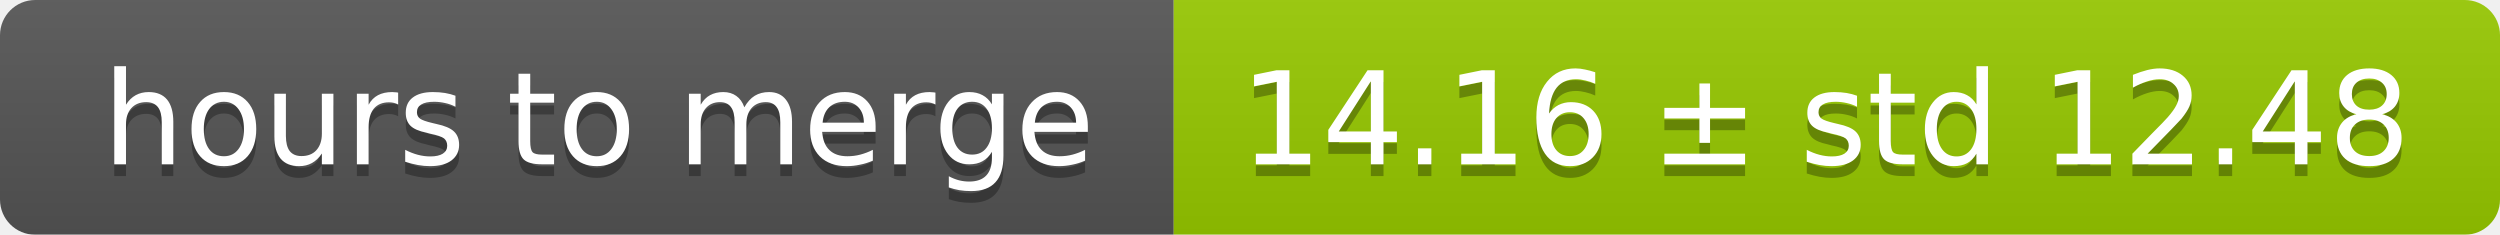
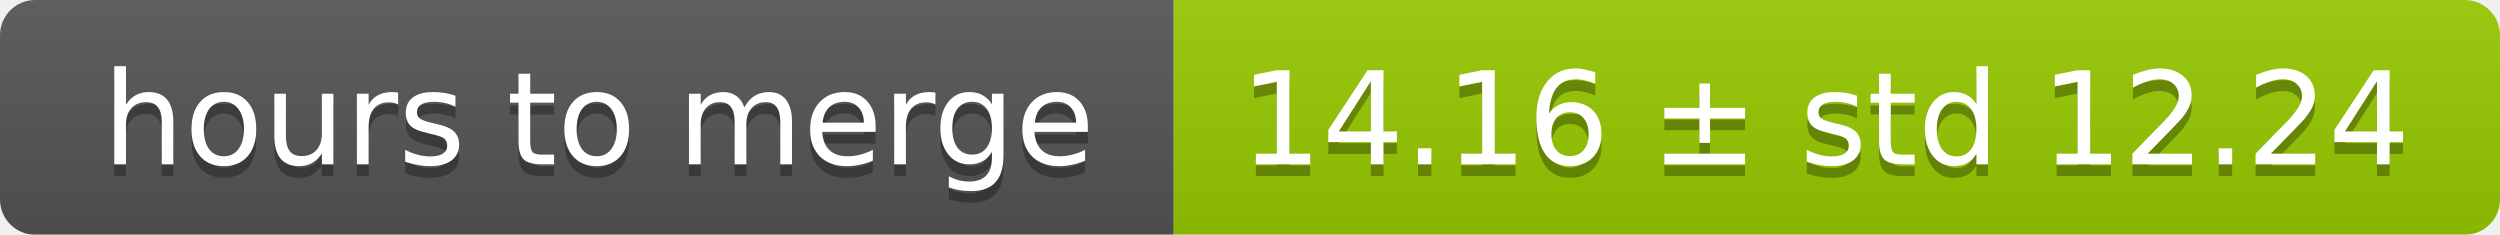
<svg xmlns="http://www.w3.org/2000/svg" width="213" height="20">
  <linearGradient id="smooth" x2="0" y2="100%">
    <stop offset="0" stop-color="#bbb" stop-opacity=".1" />
    <stop offset="1" stop-opacity=".1" />
  </linearGradient>
  <mask id="round">
    <rect width="213" height="20" rx="3" fill="#fff" />
  </mask>
  <g mask="url(#round)">
    <rect width="100" height="20" fill="#555" />
    <rect x="100" width="113" height="20" fill="#97ca00" />
    <rect width="213" height="20" fill="url(#smooth)" />
  </g>
  <g fill="#fff" text-anchor="middle" font-family="DejaVu Sans,Verdana,Geneva,sans-serif" font-size="11">
    <text x="51" y="15" fill="#010101" fill-opacity=".3">hours to merge</text>
    <text x="51" y="14">hours to merge</text>
-     <text x="155.5" y="15" fill="#010101" fill-opacity=".3">14.16 ± std 12.48</text>
-     <text x="155.5" y="14">14.16 ± std 12.48</text>
+     <text x="155.5" y="15" fill="#010101" fill-opacity=".3">14.16 ± std 12.24</text>
+     <text x="155.5" y="14">14.16 ± std 12.24</text>
  </g>
</svg>
